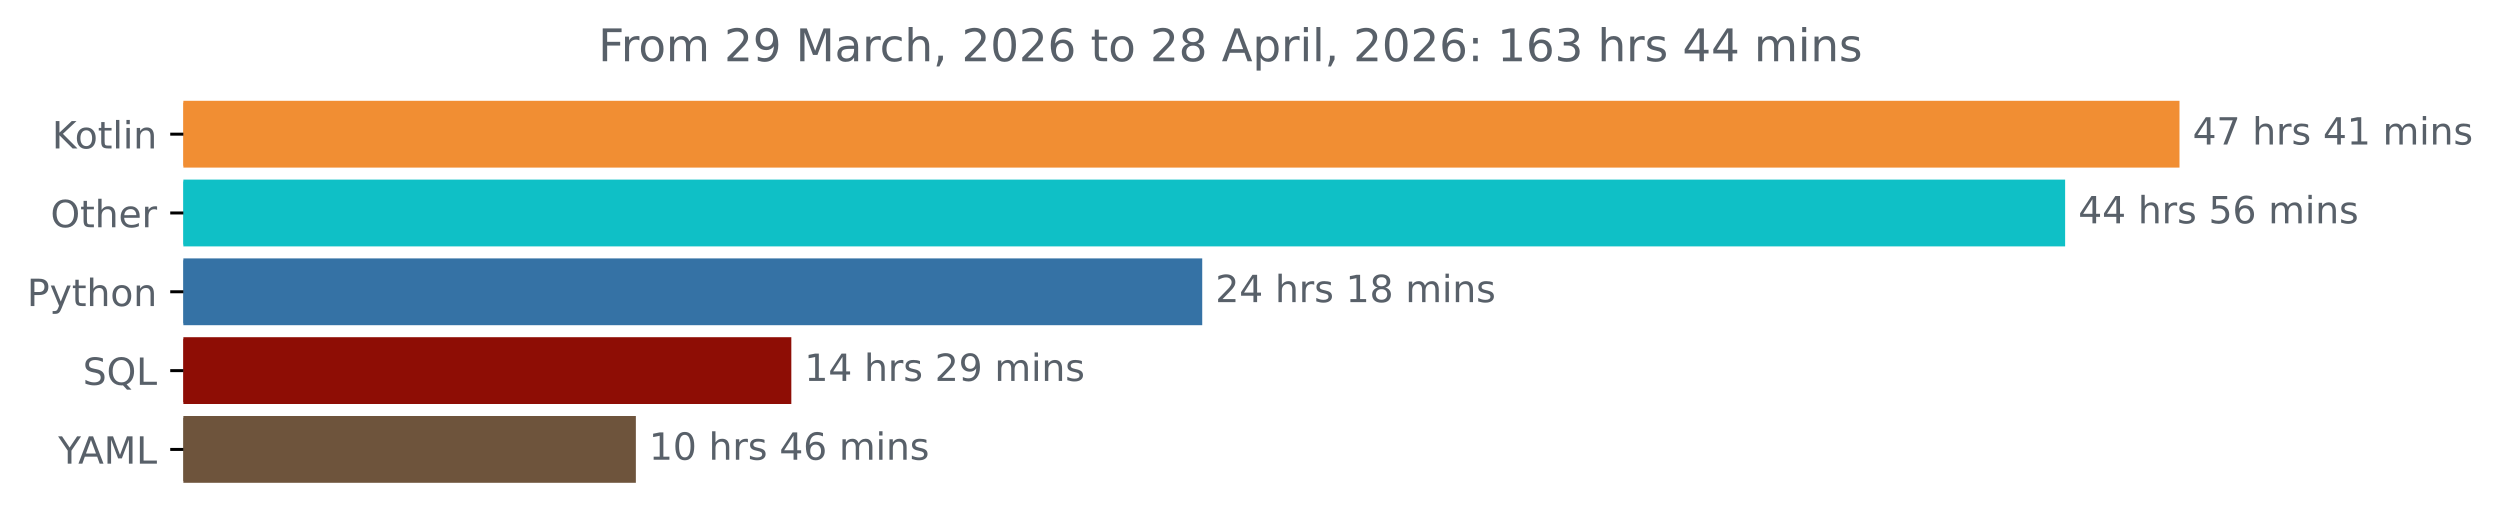
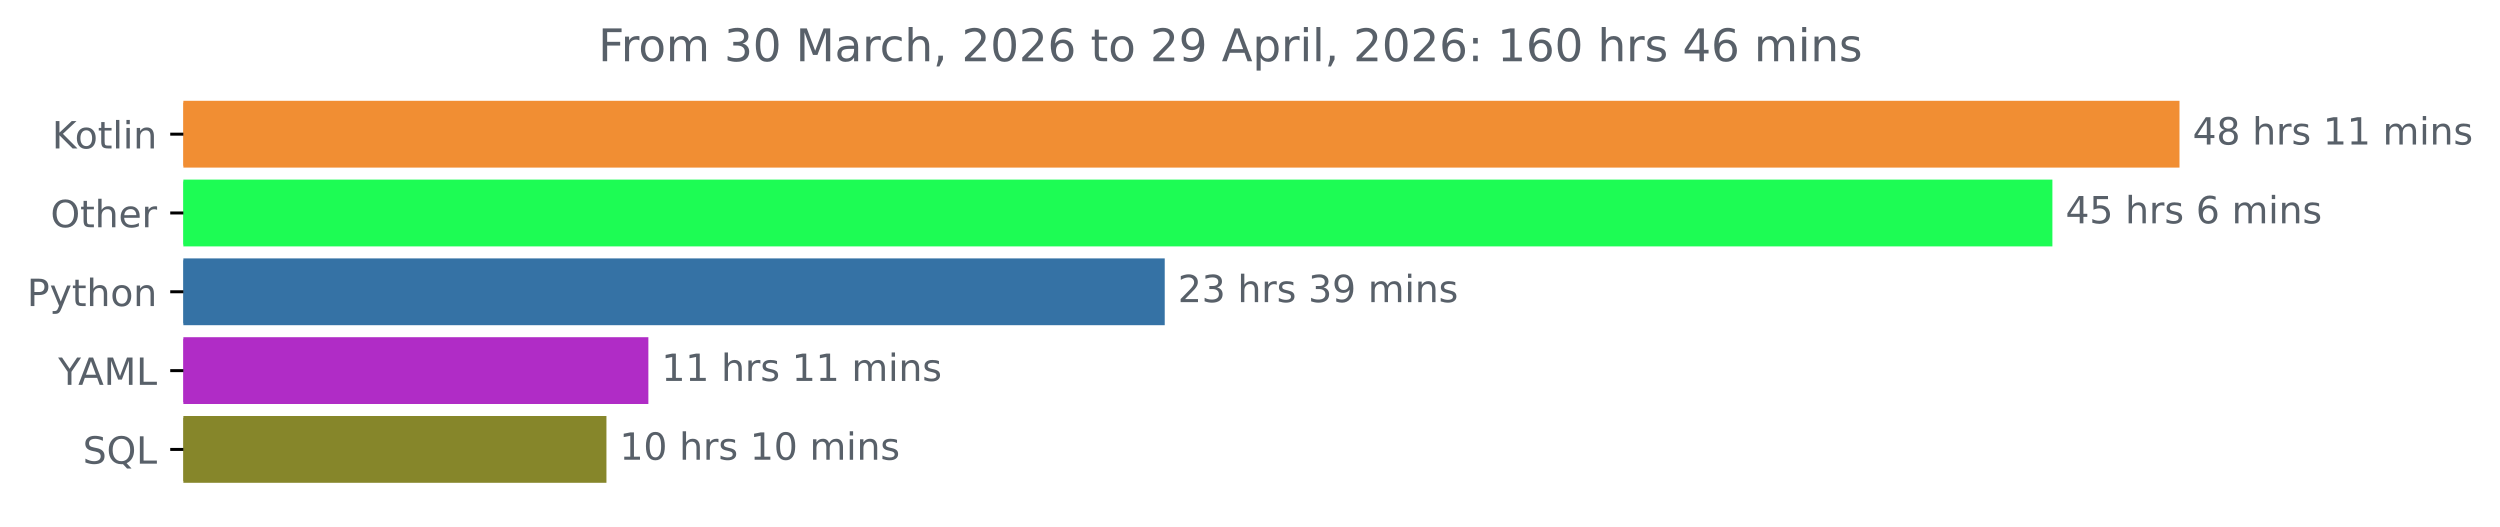
<svg xmlns="http://www.w3.org/2000/svg" xmlns:xlink="http://www.w3.org/1999/xlink" width="666.199pt" height="140.398pt" viewBox="0 0 666.199 140.398" version="1.1">
  <defs>
    <style type="text/css">*{stroke-linejoin: round; stroke-linecap: butt}</style>
  </defs>
  <g id="figure_1">
    <g id="patch_1">
      <path d="M 0 140.398  L 666.199 140.398  L 666.199 0  L 0 0  L 0 140.398  z " style="fill: none" />
    </g>
    <g id="axes_1">
      <g id="patch_2">
-         <path d="M 48.862 27.358  L 580.291 27.358  L 580.291 44.158  L 48.862 44.158  z " clip-path="url(#peebab5e484)" style="fill: #f18e33; stroke: #f18e33; stroke-linejoin: miter" />
+         <path d="M 48.862 27.358  L 580.291 27.358  L 580.291 44.158  L 48.862 44.158  z " clip-path="url(#p8e7aa41469)" style="fill: #f18e33; stroke: #f18e33; stroke-linejoin: miter" />
      </g>
      <g id="patch_3">
-         <path d="M 48.862 48.358  L 549.814 48.358  L 549.814 65.158  L 48.862 65.158  z " clip-path="url(#peebab5e484)" style="fill: #0fc0c6; stroke: #0fc0c6; stroke-linejoin: miter" />
+         <path d="M 48.862 48.358  L 546.423 48.358  L 546.423 65.158  L 48.862 65.158  z " clip-path="url(#p8e7aa41469)" style="fill: #1dfc54; stroke: #1dfc54; stroke-linejoin: miter" />
      </g>
      <g id="patch_4">
-         <path d="M 48.862 69.358  L 319.869 69.358  L 319.869 86.158  L 48.862 86.158  z " clip-path="url(#peebab5e484)" style="fill: #3572a5; stroke: #3572a5; stroke-linejoin: miter" />
+         <path d="M 48.862 69.358  L 309.878 69.358  L 309.878 86.158  L 48.862 86.158  z " clip-path="url(#p8e7aa41469)" style="fill: #3572a5; stroke: #3572a5; stroke-linejoin: miter" />
      </g>
      <g id="patch_5">
-         <path d="M 48.862 90.358  L 210.372 90.358  L 210.372 107.158  L 48.862 107.158  z " clip-path="url(#peebab5e484)" style="fill: #8e0d05; stroke: #8e0d05; stroke-linejoin: miter" />
+         <path d="M 48.862 90.358  L 172.277 90.358  L 172.277 107.158  L 48.862 107.158  z " clip-path="url(#p8e7aa41469)" style="fill: #b02cc6; stroke: #b02cc6; stroke-linejoin: miter" />
      </g>
      <g id="patch_6">
-         <path d="M 48.862 111.358  L 168.945 111.358  L 168.945 128.158  L 48.862 128.158  z " clip-path="url(#peebab5e484)" style="fill: #6e543c; stroke: #6e543c; stroke-linejoin: miter" />
+         <path d="M 48.862 111.358  L 161.106 111.358  L 161.106 128.158  L 48.862 128.158  z " clip-path="url(#p8e7aa41469)" style="fill: #86862a; stroke: #86862a; stroke-linejoin: miter" />
      </g>
      <g id="matplotlib.axis_1" />
      <g id="matplotlib.axis_2">
        <g id="ytick_1">
          <g id="line2d_1">
            <defs>
-               <path id="m48ec0cc468" d="M 0 0  L -3.5 0  " style="stroke: #000000; stroke-width: 0.8" />
+               <path id="m48b207714c" d="M 0 0  L -3.5 0  " style="stroke: #000000; stroke-width: 0.8" />
            </defs>
            <g>
-               <use xlink:href="#m48ec0cc468" x="48.862" y="35.758" style="stroke: #000000; stroke-width: 0.8" />
+               <use xlink:href="#m48b207714c" x="48.862" y="35.758" style="stroke: #000000; stroke-width: 0.8" />
            </g>
          </g>
          <g id="text_1">
            <g style="fill: #586069" transform="translate(13.87187 39.55734) scale(0.1 -0.1)">
              <defs>
                <path id="DejaVuSans-4b" d="M 628 4666  L 1259 4666  L 1259 2694  L 3353 4666  L 4166 4666  L 1850 2491  L 4331 0  L 3500 0  L 1259 2247  L 1259 0  L 628 0  L 628 4666  z " transform="scale(0.015625)" />
                <path id="DejaVuSans-6f" d="M 1959 3097  Q 1497 3097 1228 2736  Q 959 2375 959 1747  Q 959 1119 1226 758  Q 1494 397 1959 397  Q 2419 397 2687 759  Q 2956 1122 2956 1747  Q 2956 2369 2687 2733  Q 2419 3097 1959 3097  z M 1959 3584  Q 2709 3584 3137 3096  Q 3566 2609 3566 1747  Q 3566 888 3137 398  Q 2709 -91 1959 -91  Q 1206 -91 779 398  Q 353 888 353 1747  Q 353 2609 779 3096  Q 1206 3584 1959 3584  z " transform="scale(0.015625)" />
                <path id="DejaVuSans-74" d="M 1172 4494  L 1172 3500  L 2356 3500  L 2356 3053  L 1172 3053  L 1172 1153  Q 1172 725 1289 603  Q 1406 481 1766 481  L 2356 481  L 2356 0  L 1766 0  Q 1100 0 847 248  Q 594 497 594 1153  L 594 3053  L 172 3053  L 172 3500  L 594 3500  L 594 4494  L 1172 4494  z " transform="scale(0.015625)" />
                <path id="DejaVuSans-6c" d="M 603 4863  L 1178 4863  L 1178 0  L 603 0  L 603 4863  z " transform="scale(0.015625)" />
                <path id="DejaVuSans-69" d="M 603 3500  L 1178 3500  L 1178 0  L 603 0  L 603 3500  z M 603 4863  L 1178 4863  L 1178 4134  L 603 4134  L 603 4863  z " transform="scale(0.015625)" />
                <path id="DejaVuSans-6e" d="M 3513 2113  L 3513 0  L 2938 0  L 2938 2094  Q 2938 2591 2744 2837  Q 2550 3084 2163 3084  Q 1697 3084 1428 2787  Q 1159 2491 1159 1978  L 1159 0  L 581 0  L 581 3500  L 1159 3500  L 1159 2956  Q 1366 3272 1645 3428  Q 1925 3584 2291 3584  Q 2894 3584 3203 3211  Q 3513 2838 3513 2113  z " transform="scale(0.015625)" />
              </defs>
              <use xlink:href="#DejaVuSans-4b" />
              <use xlink:href="#DejaVuSans-6f" x="60.576" />
              <use xlink:href="#DejaVuSans-74" x="121.758" />
              <use xlink:href="#DejaVuSans-6c" x="160.967" />
              <use xlink:href="#DejaVuSans-69" x="188.75" />
              <use xlink:href="#DejaVuSans-6e" x="216.533" />
            </g>
          </g>
        </g>
        <g id="ytick_2">
          <g id="line2d_2">
            <g>
-               <use xlink:href="#m48ec0cc468" x="48.862" y="56.758" style="stroke: #000000; stroke-width: 0.8" />
+               <use xlink:href="#m48b207714c" x="48.862" y="56.758" style="stroke: #000000; stroke-width: 0.8" />
            </g>
          </g>
          <g id="text_2">
            <g style="fill: #586069" transform="translate(13.46875 60.55734) scale(0.1 -0.1)">
              <defs>
                <path id="DejaVuSans-4f" d="M 2522 4238  Q 1834 4238 1429 3725  Q 1025 3213 1025 2328  Q 1025 1447 1429 934  Q 1834 422 2522 422  Q 3209 422 3611 934  Q 4013 1447 4013 2328  Q 4013 3213 3611 3725  Q 3209 4238 2522 4238  z M 2522 4750  Q 3503 4750 4090 4092  Q 4678 3434 4678 2328  Q 4678 1225 4090 567  Q 3503 -91 2522 -91  Q 1538 -91 948 565  Q 359 1222 359 2328  Q 359 3434 948 4092  Q 1538 4750 2522 4750  z " transform="scale(0.015625)" />
                <path id="DejaVuSans-68" d="M 3513 2113  L 3513 0  L 2938 0  L 2938 2094  Q 2938 2591 2744 2837  Q 2550 3084 2163 3084  Q 1697 3084 1428 2787  Q 1159 2491 1159 1978  L 1159 0  L 581 0  L 581 4863  L 1159 4863  L 1159 2956  Q 1366 3272 1645 3428  Q 1925 3584 2291 3584  Q 2894 3584 3203 3211  Q 3513 2838 3513 2113  z " transform="scale(0.015625)" />
                <path id="DejaVuSans-65" d="M 3597 1894  L 3597 1613  L 953 1613  Q 991 1019 1311 708  Q 1631 397 2203 397  Q 2534 397 2845 478  Q 3156 559 3463 722  L 3463 178  Q 3153 47 2828 -22  Q 2503 -91 2169 -91  Q 1331 -91 842 396  Q 353 884 353 1716  Q 353 2575 817 3079  Q 1281 3584 2069 3584  Q 2775 3584 3186 3129  Q 3597 2675 3597 1894  z M 3022 2063  Q 3016 2534 2758 2815  Q 2500 3097 2075 3097  Q 1594 3097 1305 2825  Q 1016 2553 972 2059  L 3022 2063  z " transform="scale(0.015625)" />
                <path id="DejaVuSans-72" d="M 2631 2963  Q 2534 3019 2420 3045  Q 2306 3072 2169 3072  Q 1681 3072 1420 2755  Q 1159 2438 1159 1844  L 1159 0  L 581 0  L 581 3500  L 1159 3500  L 1159 2956  Q 1341 3275 1631 3429  Q 1922 3584 2338 3584  Q 2397 3584 2469 3576  Q 2541 3569 2628 3553  L 2631 2963  z " transform="scale(0.015625)" />
              </defs>
              <use xlink:href="#DejaVuSans-4f" />
              <use xlink:href="#DejaVuSans-74" x="78.711" />
              <use xlink:href="#DejaVuSans-68" x="117.92" />
              <use xlink:href="#DejaVuSans-65" x="181.299" />
              <use xlink:href="#DejaVuSans-72" x="242.822" />
            </g>
          </g>
        </g>
        <g id="ytick_3">
          <g id="line2d_3">
            <g>
-               <use xlink:href="#m48ec0cc468" x="48.862" y="77.758" style="stroke: #000000; stroke-width: 0.8" />
+               <use xlink:href="#m48b207714c" x="48.862" y="77.758" style="stroke: #000000; stroke-width: 0.8" />
            </g>
          </g>
          <g id="text_3">
            <g style="fill: #586069" transform="translate(7.2 81.55734) scale(0.1 -0.1)">
              <defs>
                <path id="DejaVuSans-50" d="M 1259 4147  L 1259 2394  L 2053 2394  Q 2494 2394 2734 2622  Q 2975 2850 2975 3272  Q 2975 3691 2734 3919  Q 2494 4147 2053 4147  L 1259 4147  z M 628 4666  L 2053 4666  Q 2838 4666 3239 4311  Q 3641 3956 3641 3272  Q 3641 2581 3239 2228  Q 2838 1875 2053 1875  L 1259 1875  L 1259 0  L 628 0  L 628 4666  z " transform="scale(0.015625)" />
                <path id="DejaVuSans-79" d="M 2059 -325  Q 1816 -950 1584 -1140  Q 1353 -1331 966 -1331  L 506 -1331  L 506 -850  L 844 -850  Q 1081 -850 1212 -737  Q 1344 -625 1503 -206  L 1606 56  L 191 3500  L 800 3500  L 1894 763  L 2988 3500  L 3597 3500  L 2059 -325  z " transform="scale(0.015625)" />
              </defs>
              <use xlink:href="#DejaVuSans-50" />
              <use xlink:href="#DejaVuSans-79" x="60.303" />
              <use xlink:href="#DejaVuSans-74" x="119.482" />
              <use xlink:href="#DejaVuSans-68" x="158.691" />
              <use xlink:href="#DejaVuSans-6f" x="222.07" />
              <use xlink:href="#DejaVuSans-6e" x="283.252" />
            </g>
          </g>
        </g>
        <g id="ytick_4">
          <g id="line2d_4">
            <g>
-               <use xlink:href="#m48ec0cc468" x="48.862" y="98.758" style="stroke: #000000; stroke-width: 0.8" />
+               <use xlink:href="#m48b207714c" x="48.862" y="98.758" style="stroke: #000000; stroke-width: 0.8" />
            </g>
          </g>
          <g id="text_4">
-             <g style="fill: #586069" transform="translate(22.07031 102.5573) scale(0.1 -0.1)">
-               <defs>
-                 <path id="DejaVuSans-53" d="M 3425 4513  L 3425 3897  Q 3066 4069 2747 4153  Q 2428 4238 2131 4238  Q 1616 4238 1336 4038  Q 1056 3838 1056 3469  Q 1056 3159 1242 3001  Q 1428 2844 1947 2747  L 2328 2669  Q 3034 2534 3370 2195  Q 3706 1856 3706 1288  Q 3706 609 3251 259  Q 2797 -91 1919 -91  Q 1588 -91 1214 -16  Q 841 59 441 206  L 441 856  Q 825 641 1194 531  Q 1563 422 1919 422  Q 2459 422 2753 634  Q 3047 847 3047 1241  Q 3047 1584 2836 1778  Q 2625 1972 2144 2069  L 1759 2144  Q 1053 2284 737 2584  Q 422 2884 422 3419  Q 422 4038 858 4394  Q 1294 4750 2059 4750  Q 2388 4750 2728 4690  Q 3069 4631 3425 4513  z " transform="scale(0.015625)" />
-                 <path id="DejaVuSans-51" d="M 2522 4238  Q 1834 4238 1429 3725  Q 1025 3213 1025 2328  Q 1025 1447 1429 934  Q 1834 422 2522 422  Q 3209 422 3611 934  Q 4013 1447 4013 2328  Q 4013 3213 3611 3725  Q 3209 4238 2522 4238  z M 3406 84  L 4238 -825  L 3475 -825  L 2784 -78  Q 2681 -84 2626 -87  Q 2572 -91 2522 -91  Q 1538 -91 948 567  Q 359 1225 359 2328  Q 359 3434 948 4092  Q 1538 4750 2522 4750  Q 3503 4750 4090 4092  Q 4678 3434 4678 2328  Q 4678 1516 4351 937  Q 4025 359 3406 84  z " transform="scale(0.015625)" />
-                 <path id="DejaVuSans-4c" d="M 628 4666  L 1259 4666  L 1259 531  L 3531 531  L 3531 0  L 628 0  L 628 4666  z " transform="scale(0.015625)" />
-               </defs>
-               <use xlink:href="#DejaVuSans-53" />
-               <use xlink:href="#DejaVuSans-51" x="63.477" />
-               <use xlink:href="#DejaVuSans-4c" x="142.188" />
-             </g>
-           </g>
-         </g>
-         <g id="ytick_5">
-           <g id="line2d_5">
-             <g>
-               <use xlink:href="#m48ec0cc468" x="48.862" y="119.758" style="stroke: #000000; stroke-width: 0.8" />
-             </g>
-           </g>
-           <g id="text_5">
-             <g style="fill: #586069" transform="translate(15.48906 123.5573) scale(0.1 -0.1)">
+             <g style="fill: #586069" transform="translate(15.48906 102.5573) scale(0.1 -0.1)">
              <defs>
                <path id="DejaVuSans-59" d="M -13 4666  L 666 4666  L 1959 2747  L 3244 4666  L 3922 4666  L 2272 2222  L 2272 0  L 1638 0  L 1638 2222  L -13 4666  z " transform="scale(0.015625)" />
                <path id="DejaVuSans-41" d="M 2188 4044  L 1331 1722  L 3047 1722  L 2188 4044  z M 1831 4666  L 2547 4666  L 4325 0  L 3669 0  L 3244 1197  L 1141 1197  L 716 0  L 50 0  L 1831 4666  z " transform="scale(0.015625)" />
                <path id="DejaVuSans-4d" d="M 628 4666  L 1569 4666  L 2759 1491  L 3956 4666  L 4897 4666  L 4897 0  L 4281 0  L 4281 4097  L 3078 897  L 2444 897  L 1241 4097  L 1241 0  L 628 0  L 628 4666  z " transform="scale(0.015625)" />
+                 <path id="DejaVuSans-4c" d="M 628 4666  L 1259 4666  L 1259 531  L 3531 531  L 3531 0  L 628 0  L 628 4666  z " transform="scale(0.015625)" />
              </defs>
              <use xlink:href="#DejaVuSans-59" />
              <use xlink:href="#DejaVuSans-41" x="53.334" />
              <use xlink:href="#DejaVuSans-4d" x="121.742" />
              <use xlink:href="#DejaVuSans-4c" x="208.021" />
            </g>
          </g>
        </g>
+         <g id="ytick_5">
+           <g id="line2d_5">
+             <g>
+               <use xlink:href="#m48b207714c" x="48.862" y="119.758" style="stroke: #000000; stroke-width: 0.8" />
+             </g>
+           </g>
+           <g id="text_5">
+             <g style="fill: #586069" transform="translate(22.07031 123.5573) scale(0.1 -0.1)">
+               <defs>
+                 <path id="DejaVuSans-53" d="M 3425 4513  L 3425 3897  Q 3066 4069 2747 4153  Q 2428 4238 2131 4238  Q 1616 4238 1336 4038  Q 1056 3838 1056 3469  Q 1056 3159 1242 3001  Q 1428 2844 1947 2747  L 2328 2669  Q 3034 2534 3370 2195  Q 3706 1856 3706 1288  Q 3706 609 3251 259  Q 2797 -91 1919 -91  Q 1588 -91 1214 -16  Q 841 59 441 206  L 441 856  Q 825 641 1194 531  Q 1563 422 1919 422  Q 2459 422 2753 634  Q 3047 847 3047 1241  Q 3047 1584 2836 1778  Q 2625 1972 2144 2069  L 1759 2144  Q 1053 2284 737 2584  Q 422 2884 422 3419  Q 422 4038 858 4394  Q 1294 4750 2059 4750  Q 2388 4750 2728 4690  Q 3069 4631 3425 4513  z " transform="scale(0.015625)" />
+                 <path id="DejaVuSans-51" d="M 2522 4238  Q 1834 4238 1429 3725  Q 1025 3213 1025 2328  Q 1025 1447 1429 934  Q 1834 422 2522 422  Q 3209 422 3611 934  Q 4013 1447 4013 2328  Q 4013 3213 3611 3725  Q 3209 4238 2522 4238  z M 3406 84  L 4238 -825  L 3475 -825  L 2784 -78  Q 2681 -84 2626 -87  Q 2572 -91 2522 -91  Q 1538 -91 948 567  Q 359 1225 359 2328  Q 359 3434 948 4092  Q 1538 4750 2522 4750  Q 3503 4750 4090 4092  Q 4678 3434 4678 2328  Q 4678 1516 4351 937  Q 4025 359 3406 84  z " transform="scale(0.015625)" />
+               </defs>
+               <use xlink:href="#DejaVuSans-53" />
+               <use xlink:href="#DejaVuSans-51" x="63.477" />
+               <use xlink:href="#DejaVuSans-4c" x="142.188" />
+             </g>
+           </g>
+         </g>
      </g>
      <g id="text_6">
        <g style="fill: #586069" transform="translate(584.2911 38.5175) scale(0.1 -0.1)">
          <defs>
            <path id="DejaVuSans-34" d="M 2419 4116  L 825 1625  L 2419 1625  L 2419 4116  z M 2253 4666  L 3047 4666  L 3047 1625  L 3713 1625  L 3713 1100  L 3047 1100  L 3047 0  L 2419 0  L 2419 1100  L 313 1100  L 313 1709  L 2253 4666  z " transform="scale(0.015625)" />
-             <path id="DejaVuSans-37" d="M 525 4666  L 3525 4666  L 3525 4397  L 1831 0  L 1172 0  L 2766 4134  L 525 4134  L 525 4666  z " transform="scale(0.015625)" />
+             <path id="DejaVuSans-38" d="M 2034 2216  Q 1584 2216 1326 1975  Q 1069 1734 1069 1313  Q 1069 891 1326 650  Q 1584 409 2034 409  Q 2484 409 2743 651  Q 3003 894 3003 1313  Q 3003 1734 2745 1975  Q 2488 2216 2034 2216  z M 1403 2484  Q 997 2584 770 2862  Q 544 3141 544 3541  Q 544 4100 942 4425  Q 1341 4750 2034 4750  Q 2731 4750 3128 4425  Q 3525 4100 3525 3541  Q 3525 3141 3298 2862  Q 3072 2584 2669 2484  Q 3125 2378 3379 2068  Q 3634 1759 3634 1313  Q 3634 634 3220 271  Q 2806 -91 2034 -91  Q 1263 -91 848 271  Q 434 634 434 1313  Q 434 1759 690 2068  Q 947 2378 1403 2484  z M 1172 3481  Q 1172 3119 1398 2916  Q 1625 2713 2034 2713  Q 2441 2713 2670 2916  Q 2900 3119 2900 3481  Q 2900 3844 2670 4047  Q 2441 4250 2034 4250  Q 1625 4250 1398 4047  Q 1172 3844 1172 3481  z " transform="scale(0.015625)" />
            <path id="DejaVuSans-20" transform="scale(0.015625)" />
            <path id="DejaVuSans-73" d="M 2834 3397  L 2834 2853  Q 2591 2978 2328 3040  Q 2066 3103 1784 3103  Q 1356 3103 1142 2972  Q 928 2841 928 2578  Q 928 2378 1081 2264  Q 1234 2150 1697 2047  L 1894 2003  Q 2506 1872 2764 1633  Q 3022 1394 3022 966  Q 3022 478 2636 193  Q 2250 -91 1575 -91  Q 1294 -91 989 -36  Q 684 19 347 128  L 347 722  Q 666 556 975 473  Q 1284 391 1588 391  Q 1994 391 2212 530  Q 2431 669 2431 922  Q 2431 1156 2273 1281  Q 2116 1406 1581 1522  L 1381 1569  Q 847 1681 609 1914  Q 372 2147 372 2553  Q 372 3047 722 3315  Q 1072 3584 1716 3584  Q 2034 3584 2315 3537  Q 2597 3491 2834 3397  z " transform="scale(0.015625)" />
            <path id="DejaVuSans-31" d="M 794 531  L 1825 531  L 1825 4091  L 703 3866  L 703 4441  L 1819 4666  L 2450 4666  L 2450 531  L 3481 531  L 3481 0  L 794 0  L 794 531  z " transform="scale(0.015625)" />
            <path id="DejaVuSans-6d" d="M 3328 2828  Q 3544 3216 3844 3400  Q 4144 3584 4550 3584  Q 5097 3584 5394 3201  Q 5691 2819 5691 2113  L 5691 0  L 5113 0  L 5113 2094  Q 5113 2597 4934 2840  Q 4756 3084 4391 3084  Q 3944 3084 3684 2787  Q 3425 2491 3425 1978  L 3425 0  L 2847 0  L 2847 2094  Q 2847 2600 2669 2842  Q 2491 3084 2119 3084  Q 1678 3084 1418 2786  Q 1159 2488 1159 1978  L 1159 0  L 581 0  L 581 3500  L 1159 3500  L 1159 2956  Q 1356 3278 1631 3431  Q 1906 3584 2284 3584  Q 2666 3584 2933 3390  Q 3200 3197 3328 2828  z " transform="scale(0.015625)" />
          </defs>
          <use xlink:href="#DejaVuSans-34" />
-           <use xlink:href="#DejaVuSans-37" x="63.623" />
-           <use xlink:href="#DejaVuSans-20" x="127.246" />
-           <use xlink:href="#DejaVuSans-68" x="159.033" />
-           <use xlink:href="#DejaVuSans-72" x="222.412" />
-           <use xlink:href="#DejaVuSans-73" x="263.525" />
-           <use xlink:href="#DejaVuSans-20" x="315.625" />
-           <use xlink:href="#DejaVuSans-34" x="347.412" />
+           <use xlink:href="#DejaVuSans-38" x="63.623" />
+           <use xlink:href="#DejaVuSans-20" x="127.246" />
+           <use xlink:href="#DejaVuSans-68" x="159.033" />
+           <use xlink:href="#DejaVuSans-72" x="222.412" />
+           <use xlink:href="#DejaVuSans-73" x="263.525" />
+           <use xlink:href="#DejaVuSans-20" x="315.625" />
+           <use xlink:href="#DejaVuSans-31" x="347.412" />
          <use xlink:href="#DejaVuSans-31" x="411.035" />
          <use xlink:href="#DejaVuSans-20" x="474.658" />
          <use xlink:href="#DejaVuSans-6d" x="506.445" />
          <use xlink:href="#DejaVuSans-69" x="603.857" />
          <use xlink:href="#DejaVuSans-6e" x="631.641" />
          <use xlink:href="#DejaVuSans-73" x="695.02" />
        </g>
      </g>
      <g id="text_7">
-         <g style="fill: #586069" transform="translate(553.8142 59.5175) scale(0.1 -0.1)">
+         <g style="fill: #586069" transform="translate(550.4229 59.5175) scale(0.1 -0.1)">
          <defs>
            <path id="DejaVuSans-35" d="M 691 4666  L 3169 4666  L 3169 4134  L 1269 4134  L 1269 2991  Q 1406 3038 1543 3061  Q 1681 3084 1819 3084  Q 2600 3084 3056 2656  Q 3513 2228 3513 1497  Q 3513 744 3044 326  Q 2575 -91 1722 -91  Q 1428 -91 1123 -41  Q 819 9 494 109  L 494 744  Q 775 591 1075 516  Q 1375 441 1709 441  Q 2250 441 2565 725  Q 2881 1009 2881 1497  Q 2881 1984 2565 2268  Q 2250 2553 1709 2553  Q 1456 2553 1204 2497  Q 953 2441 691 2322  L 691 4666  z " transform="scale(0.015625)" />
            <path id="DejaVuSans-36" d="M 2113 2584  Q 1688 2584 1439 2293  Q 1191 2003 1191 1497  Q 1191 994 1439 701  Q 1688 409 2113 409  Q 2538 409 2786 701  Q 3034 994 3034 1497  Q 3034 2003 2786 2293  Q 2538 2584 2113 2584  z M 3366 4563  L 3366 3988  Q 3128 4100 2886 4159  Q 2644 4219 2406 4219  Q 1781 4219 1451 3797  Q 1122 3375 1075 2522  Q 1259 2794 1537 2939  Q 1816 3084 2150 3084  Q 2853 3084 3261 2657  Q 3669 2231 3669 1497  Q 3669 778 3244 343  Q 2819 -91 2113 -91  Q 1303 -91 875 529  Q 447 1150 447 2328  Q 447 3434 972 4092  Q 1497 4750 2381 4750  Q 2619 4750 2861 4703  Q 3103 4656 3366 4563  z " transform="scale(0.015625)" />
          </defs>
          <use xlink:href="#DejaVuSans-34" />
-           <use xlink:href="#DejaVuSans-34" x="63.623" />
-           <use xlink:href="#DejaVuSans-20" x="127.246" />
-           <use xlink:href="#DejaVuSans-68" x="159.033" />
-           <use xlink:href="#DejaVuSans-72" x="222.412" />
-           <use xlink:href="#DejaVuSans-73" x="263.525" />
-           <use xlink:href="#DejaVuSans-20" x="315.625" />
-           <use xlink:href="#DejaVuSans-35" x="347.412" />
-           <use xlink:href="#DejaVuSans-36" x="411.035" />
-           <use xlink:href="#DejaVuSans-20" x="474.658" />
-           <use xlink:href="#DejaVuSans-6d" x="506.445" />
-           <use xlink:href="#DejaVuSans-69" x="603.857" />
-           <use xlink:href="#DejaVuSans-6e" x="631.641" />
-           <use xlink:href="#DejaVuSans-73" x="695.02" />
+           <use xlink:href="#DejaVuSans-35" x="63.623" />
+           <use xlink:href="#DejaVuSans-20" x="127.246" />
+           <use xlink:href="#DejaVuSans-68" x="159.033" />
+           <use xlink:href="#DejaVuSans-72" x="222.412" />
+           <use xlink:href="#DejaVuSans-73" x="263.525" />
+           <use xlink:href="#DejaVuSans-20" x="315.625" />
+           <use xlink:href="#DejaVuSans-36" x="347.412" />
+           <use xlink:href="#DejaVuSans-20" x="411.035" />
+           <use xlink:href="#DejaVuSans-6d" x="442.822" />
+           <use xlink:href="#DejaVuSans-69" x="540.234" />
+           <use xlink:href="#DejaVuSans-6e" x="568.018" />
+           <use xlink:href="#DejaVuSans-73" x="631.396" />
        </g>
      </g>
      <g id="text_8">
-         <g style="fill: #586069" transform="translate(323.8692 80.5175) scale(0.1 -0.1)">
+         <g style="fill: #586069" transform="translate(313.8778 80.5175) scale(0.1 -0.1)">
          <defs>
            <path id="DejaVuSans-32" d="M 1228 531  L 3431 531  L 3431 0  L 469 0  L 469 531  Q 828 903 1448 1529  Q 2069 2156 2228 2338  Q 2531 2678 2651 2914  Q 2772 3150 2772 3378  Q 2772 3750 2511 3984  Q 2250 4219 1831 4219  Q 1534 4219 1204 4116  Q 875 4013 500 3803  L 500 4441  Q 881 4594 1212 4672  Q 1544 4750 1819 4750  Q 2544 4750 2975 4387  Q 3406 4025 3406 3419  Q 3406 3131 3298 2873  Q 3191 2616 2906 2266  Q 2828 2175 2409 1742  Q 1991 1309 1228 531  z " transform="scale(0.015625)" />
-             <path id="DejaVuSans-38" d="M 2034 2216  Q 1584 2216 1326 1975  Q 1069 1734 1069 1313  Q 1069 891 1326 650  Q 1584 409 2034 409  Q 2484 409 2743 651  Q 3003 894 3003 1313  Q 3003 1734 2745 1975  Q 2488 2216 2034 2216  z M 1403 2484  Q 997 2584 770 2862  Q 544 3141 544 3541  Q 544 4100 942 4425  Q 1341 4750 2034 4750  Q 2731 4750 3128 4425  Q 3525 4100 3525 3541  Q 3525 3141 3298 2862  Q 3072 2584 2669 2484  Q 3125 2378 3379 2068  Q 3634 1759 3634 1313  Q 3634 634 3220 271  Q 2806 -91 2034 -91  Q 1263 -91 848 271  Q 434 634 434 1313  Q 434 1759 690 2068  Q 947 2378 1403 2484  z M 1172 3481  Q 1172 3119 1398 2916  Q 1625 2713 2034 2713  Q 2441 2713 2670 2916  Q 2900 3119 2900 3481  Q 2900 3844 2670 4047  Q 2441 4250 2034 4250  Q 1625 4250 1398 4047  Q 1172 3844 1172 3481  z " transform="scale(0.015625)" />
+             <path id="DejaVuSans-33" d="M 2597 2516  Q 3050 2419 3304 2112  Q 3559 1806 3559 1356  Q 3559 666 3084 287  Q 2609 -91 1734 -91  Q 1441 -91 1130 -33  Q 819 25 488 141  L 488 750  Q 750 597 1062 519  Q 1375 441 1716 441  Q 2309 441 2620 675  Q 2931 909 2931 1356  Q 2931 1769 2642 2001  Q 2353 2234 1838 2234  L 1294 2234  L 1294 2753  L 1863 2753  Q 2328 2753 2575 2939  Q 2822 3125 2822 3475  Q 2822 3834 2567 4026  Q 2313 4219 1838 4219  Q 1578 4219 1281 4162  Q 984 4106 628 3988  L 628 4550  Q 988 4650 1302 4700  Q 1616 4750 1894 4750  Q 2613 4750 3031 4423  Q 3450 4097 3450 3541  Q 3450 3153 3228 2886  Q 3006 2619 2597 2516  z " transform="scale(0.015625)" />
+             <path id="DejaVuSans-39" d="M 703 97  L 703 672  Q 941 559 1184 500  Q 1428 441 1663 441  Q 2288 441 2617 861  Q 2947 1281 2994 2138  Q 2813 1869 2534 1725  Q 2256 1581 1919 1581  Q 1219 1581 811 2004  Q 403 2428 403 3163  Q 403 3881 828 4315  Q 1253 4750 1959 4750  Q 2769 4750 3195 4129  Q 3622 3509 3622 2328  Q 3622 1225 3098 567  Q 2575 -91 1691 -91  Q 1453 -91 1209 -44  Q 966 3 703 97  z M 1959 2075  Q 2384 2075 2632 2365  Q 2881 2656 2881 3163  Q 2881 3666 2632 3958  Q 2384 4250 1959 4250  Q 1534 4250 1286 3958  Q 1038 3666 1038 3163  Q 1038 2656 1286 2365  Q 1534 2075 1959 2075  z " transform="scale(0.015625)" />
          </defs>
          <use xlink:href="#DejaVuSans-32" />
-           <use xlink:href="#DejaVuSans-34" x="63.623" />
-           <use xlink:href="#DejaVuSans-20" x="127.246" />
-           <use xlink:href="#DejaVuSans-68" x="159.033" />
-           <use xlink:href="#DejaVuSans-72" x="222.412" />
-           <use xlink:href="#DejaVuSans-73" x="263.525" />
-           <use xlink:href="#DejaVuSans-20" x="315.625" />
-           <use xlink:href="#DejaVuSans-31" x="347.412" />
-           <use xlink:href="#DejaVuSans-38" x="411.035" />
-           <use xlink:href="#DejaVuSans-20" x="474.658" />
-           <use xlink:href="#DejaVuSans-6d" x="506.445" />
-           <use xlink:href="#DejaVuSans-69" x="603.857" />
-           <use xlink:href="#DejaVuSans-6e" x="631.641" />
-           <use xlink:href="#DejaVuSans-73" x="695.02" />
-         </g>
-       </g>
-       <g id="text_9">
-         <g style="fill: #586069" transform="translate(214.3715 101.5175) scale(0.1 -0.1)">
-           <defs>
-             <path id="DejaVuSans-39" d="M 703 97  L 703 672  Q 941 559 1184 500  Q 1428 441 1663 441  Q 2288 441 2617 861  Q 2947 1281 2994 2138  Q 2813 1869 2534 1725  Q 2256 1581 1919 1581  Q 1219 1581 811 2004  Q 403 2428 403 3163  Q 403 3881 828 4315  Q 1253 4750 1959 4750  Q 2769 4750 3195 4129  Q 3622 3509 3622 2328  Q 3622 1225 3098 567  Q 2575 -91 1691 -91  Q 1453 -91 1209 -44  Q 966 3 703 97  z M 1959 2075  Q 2384 2075 2632 2365  Q 2881 2656 2881 3163  Q 2881 3666 2632 3958  Q 2384 4250 1959 4250  Q 1534 4250 1286 3958  Q 1038 3666 1038 3163  Q 1038 2656 1286 2365  Q 1534 2075 1959 2075  z " transform="scale(0.015625)" />
-           </defs>
-           <use xlink:href="#DejaVuSans-31" />
-           <use xlink:href="#DejaVuSans-34" x="63.623" />
-           <use xlink:href="#DejaVuSans-20" x="127.246" />
-           <use xlink:href="#DejaVuSans-68" x="159.033" />
-           <use xlink:href="#DejaVuSans-72" x="222.412" />
-           <use xlink:href="#DejaVuSans-73" x="263.525" />
-           <use xlink:href="#DejaVuSans-20" x="315.625" />
-           <use xlink:href="#DejaVuSans-32" x="347.412" />
+           <use xlink:href="#DejaVuSans-33" x="63.623" />
+           <use xlink:href="#DejaVuSans-20" x="127.246" />
+           <use xlink:href="#DejaVuSans-68" x="159.033" />
+           <use xlink:href="#DejaVuSans-72" x="222.412" />
+           <use xlink:href="#DejaVuSans-73" x="263.525" />
+           <use xlink:href="#DejaVuSans-20" x="315.625" />
+           <use xlink:href="#DejaVuSans-33" x="347.412" />
          <use xlink:href="#DejaVuSans-39" x="411.035" />
          <use xlink:href="#DejaVuSans-20" x="474.658" />
          <use xlink:href="#DejaVuSans-6d" x="506.445" />
          <use xlink:href="#DejaVuSans-69" x="603.857" />
          <use xlink:href="#DejaVuSans-6e" x="631.641" />
          <use xlink:href="#DejaVuSans-73" x="695.02" />
        </g>
      </g>
+       <g id="text_9">
+         <g style="fill: #586069" transform="translate(176.2773 101.5175) scale(0.1 -0.1)">
+           <use xlink:href="#DejaVuSans-31" />
+           <use xlink:href="#DejaVuSans-31" x="63.623" />
+           <use xlink:href="#DejaVuSans-20" x="127.246" />
+           <use xlink:href="#DejaVuSans-68" x="159.033" />
+           <use xlink:href="#DejaVuSans-72" x="222.412" />
+           <use xlink:href="#DejaVuSans-73" x="263.525" />
+           <use xlink:href="#DejaVuSans-20" x="315.625" />
+           <use xlink:href="#DejaVuSans-31" x="347.412" />
+           <use xlink:href="#DejaVuSans-31" x="411.035" />
+           <use xlink:href="#DejaVuSans-20" x="474.658" />
+           <use xlink:href="#DejaVuSans-6d" x="506.445" />
+           <use xlink:href="#DejaVuSans-69" x="603.857" />
+           <use xlink:href="#DejaVuSans-6e" x="631.641" />
+           <use xlink:href="#DejaVuSans-73" x="695.02" />
+         </g>
+       </g>
      <g id="text_10">
-         <g style="fill: #586069" transform="translate(172.9449 122.5175) scale(0.1 -0.1)">
+         <g style="fill: #586069" transform="translate(165.1062 122.5175) scale(0.1 -0.1)">
          <defs>
            <path id="DejaVuSans-30" d="M 2034 4250  Q 1547 4250 1301 3770  Q 1056 3291 1056 2328  Q 1056 1369 1301 889  Q 1547 409 2034 409  Q 2525 409 2770 889  Q 3016 1369 3016 2328  Q 3016 3291 2770 3770  Q 2525 4250 2034 4250  z M 2034 4750  Q 2819 4750 3233 4129  Q 3647 3509 3647 2328  Q 3647 1150 3233 529  Q 2819 -91 2034 -91  Q 1250 -91 836 529  Q 422 1150 422 2328  Q 422 3509 836 4129  Q 1250 4750 2034 4750  z " transform="scale(0.015625)" />
          </defs>
          <use xlink:href="#DejaVuSans-31" />
          <use xlink:href="#DejaVuSans-30" x="63.623" />
          <use xlink:href="#DejaVuSans-20" x="127.246" />
          <use xlink:href="#DejaVuSans-68" x="159.033" />
          <use xlink:href="#DejaVuSans-72" x="222.412" />
          <use xlink:href="#DejaVuSans-73" x="263.525" />
          <use xlink:href="#DejaVuSans-20" x="315.625" />
-           <use xlink:href="#DejaVuSans-34" x="347.412" />
-           <use xlink:href="#DejaVuSans-36" x="411.035" />
+           <use xlink:href="#DejaVuSans-31" x="347.412" />
+           <use xlink:href="#DejaVuSans-30" x="411.035" />
          <use xlink:href="#DejaVuSans-20" x="474.658" />
          <use xlink:href="#DejaVuSans-6d" x="506.445" />
          <use xlink:href="#DejaVuSans-69" x="603.857" />
          <use xlink:href="#DejaVuSans-6e" x="631.641" />
          <use xlink:href="#DejaVuSans-73" x="695.02" />
        </g>
      </g>
      <g id="text_11">
        <g style="fill: #586069" transform="translate(159.4331 16.31812) scale(0.12 -0.12)">
          <defs>
            <path id="DejaVuSans-46" d="M 628 4666  L 3309 4666  L 3309 4134  L 1259 4134  L 1259 2759  L 3109 2759  L 3109 2228  L 1259 2228  L 1259 0  L 628 0  L 628 4666  z " transform="scale(0.015625)" />
            <path id="DejaVuSans-61" d="M 2194 1759  Q 1497 1759 1228 1600  Q 959 1441 959 1056  Q 959 750 1161 570  Q 1363 391 1709 391  Q 2188 391 2477 730  Q 2766 1069 2766 1631  L 2766 1759  L 2194 1759  z M 3341 1997  L 3341 0  L 2766 0  L 2766 531  Q 2569 213 2275 61  Q 1981 -91 1556 -91  Q 1019 -91 701 211  Q 384 513 384 1019  Q 384 1609 779 1909  Q 1175 2209 1959 2209  L 2766 2209  L 2766 2266  Q 2766 2663 2505 2880  Q 2244 3097 1772 3097  Q 1472 3097 1187 3025  Q 903 2953 641 2809  L 641 3341  Q 956 3463 1253 3523  Q 1550 3584 1831 3584  Q 2591 3584 2966 3190  Q 3341 2797 3341 1997  z " transform="scale(0.015625)" />
            <path id="DejaVuSans-63" d="M 3122 3366  L 3122 2828  Q 2878 2963 2633 3030  Q 2388 3097 2138 3097  Q 1578 3097 1268 2742  Q 959 2388 959 1747  Q 959 1106 1268 751  Q 1578 397 2138 397  Q 2388 397 2633 464  Q 2878 531 3122 666  L 3122 134  Q 2881 22 2623 -34  Q 2366 -91 2075 -91  Q 1284 -91 818 406  Q 353 903 353 1747  Q 353 2603 823 3093  Q 1294 3584 2113 3584  Q 2378 3584 2631 3529  Q 2884 3475 3122 3366  z " transform="scale(0.015625)" />
            <path id="DejaVuSans-2c" d="M 750 794  L 1409 794  L 1409 256  L 897 -744  L 494 -744  L 750 256  L 750 794  z " transform="scale(0.015625)" />
            <path id="DejaVuSans-70" d="M 1159 525  L 1159 -1331  L 581 -1331  L 581 3500  L 1159 3500  L 1159 2969  Q 1341 3281 1617 3432  Q 1894 3584 2278 3584  Q 2916 3584 3314 3078  Q 3713 2572 3713 1747  Q 3713 922 3314 415  Q 2916 -91 2278 -91  Q 1894 -91 1617 61  Q 1341 213 1159 525  z M 3116 1747  Q 3116 2381 2855 2742  Q 2594 3103 2138 3103  Q 1681 3103 1420 2742  Q 1159 2381 1159 1747  Q 1159 1113 1420 752  Q 1681 391 2138 391  Q 2594 391 2855 752  Q 3116 1113 3116 1747  z " transform="scale(0.015625)" />
            <path id="DejaVuSans-3a" d="M 750 794  L 1409 794  L 1409 0  L 750 0  L 750 794  z M 750 3309  L 1409 3309  L 1409 2516  L 750 2516  L 750 3309  z " transform="scale(0.015625)" />
-             <path id="DejaVuSans-33" d="M 2597 2516  Q 3050 2419 3304 2112  Q 3559 1806 3559 1356  Q 3559 666 3084 287  Q 2609 -91 1734 -91  Q 1441 -91 1130 -33  Q 819 25 488 141  L 488 750  Q 750 597 1062 519  Q 1375 441 1716 441  Q 2309 441 2620 675  Q 2931 909 2931 1356  Q 2931 1769 2642 2001  Q 2353 2234 1838 2234  L 1294 2234  L 1294 2753  L 1863 2753  Q 2328 2753 2575 2939  Q 2822 3125 2822 3475  Q 2822 3834 2567 4026  Q 2313 4219 1838 4219  Q 1578 4219 1281 4162  Q 984 4106 628 3988  L 628 4550  Q 988 4650 1302 4700  Q 1616 4750 1894 4750  Q 2613 4750 3031 4423  Q 3450 4097 3450 3541  Q 3450 3153 3228 2886  Q 3006 2619 2597 2516  z " transform="scale(0.015625)" />
          </defs>
          <use xlink:href="#DejaVuSans-46" />
          <use xlink:href="#DejaVuSans-72" x="50.27" />
          <use xlink:href="#DejaVuSans-6f" x="89.133" />
          <use xlink:href="#DejaVuSans-6d" x="150.314" />
          <use xlink:href="#DejaVuSans-20" x="247.727" />
-           <use xlink:href="#DejaVuSans-32" x="279.514" />
-           <use xlink:href="#DejaVuSans-39" x="343.137" />
+           <use xlink:href="#DejaVuSans-33" x="279.514" />
+           <use xlink:href="#DejaVuSans-30" x="343.137" />
          <use xlink:href="#DejaVuSans-20" x="406.76" />
          <use xlink:href="#DejaVuSans-4d" x="438.547" />
          <use xlink:href="#DejaVuSans-61" x="524.826" />
          <use xlink:href="#DejaVuSans-72" x="586.105" />
          <use xlink:href="#DejaVuSans-63" x="624.969" />
          <use xlink:href="#DejaVuSans-68" x="679.949" />
          <use xlink:href="#DejaVuSans-2c" x="743.328" />
          <use xlink:href="#DejaVuSans-20" x="775.115" />
          <use xlink:href="#DejaVuSans-32" x="806.902" />
          <use xlink:href="#DejaVuSans-30" x="870.525" />
          <use xlink:href="#DejaVuSans-32" x="934.148" />
          <use xlink:href="#DejaVuSans-36" x="997.771" />
          <use xlink:href="#DejaVuSans-20" x="1061.395" />
          <use xlink:href="#DejaVuSans-74" x="1093.182" />
          <use xlink:href="#DejaVuSans-6f" x="1132.391" />
          <use xlink:href="#DejaVuSans-20" x="1193.572" />
          <use xlink:href="#DejaVuSans-32" x="1225.359" />
-           <use xlink:href="#DejaVuSans-38" x="1288.982" />
+           <use xlink:href="#DejaVuSans-39" x="1288.982" />
          <use xlink:href="#DejaVuSans-20" x="1352.605" />
          <use xlink:href="#DejaVuSans-41" x="1384.393" />
          <use xlink:href="#DejaVuSans-70" x="1452.801" />
          <use xlink:href="#DejaVuSans-72" x="1516.277" />
          <use xlink:href="#DejaVuSans-69" x="1557.391" />
          <use xlink:href="#DejaVuSans-6c" x="1585.174" />
          <use xlink:href="#DejaVuSans-2c" x="1612.957" />
          <use xlink:href="#DejaVuSans-20" x="1644.744" />
          <use xlink:href="#DejaVuSans-32" x="1676.531" />
          <use xlink:href="#DejaVuSans-30" x="1740.154" />
          <use xlink:href="#DejaVuSans-32" x="1803.777" />
          <use xlink:href="#DejaVuSans-36" x="1867.4" />
          <use xlink:href="#DejaVuSans-3a" x="1931.023" />
          <use xlink:href="#DejaVuSans-20" x="1964.715" />
          <use xlink:href="#DejaVuSans-31" x="1996.502" />
          <use xlink:href="#DejaVuSans-36" x="2060.125" />
-           <use xlink:href="#DejaVuSans-33" x="2123.748" />
+           <use xlink:href="#DejaVuSans-30" x="2123.748" />
          <use xlink:href="#DejaVuSans-20" x="2187.371" />
          <use xlink:href="#DejaVuSans-68" x="2219.158" />
          <use xlink:href="#DejaVuSans-72" x="2282.537" />
          <use xlink:href="#DejaVuSans-73" x="2323.65" />
          <use xlink:href="#DejaVuSans-20" x="2375.75" />
          <use xlink:href="#DejaVuSans-34" x="2407.537" />
-           <use xlink:href="#DejaVuSans-34" x="2471.16" />
+           <use xlink:href="#DejaVuSans-36" x="2471.16" />
          <use xlink:href="#DejaVuSans-20" x="2534.783" />
          <use xlink:href="#DejaVuSans-6d" x="2566.57" />
          <use xlink:href="#DejaVuSans-69" x="2663.982" />
          <use xlink:href="#DejaVuSans-6e" x="2691.766" />
          <use xlink:href="#DejaVuSans-73" x="2755.145" />
        </g>
      </g>
    </g>
  </g>
  <defs>
-     <clipPath id="peebab5e484">
+     <clipPath id="p8e7aa41469">
      <rect x="48.862" y="22.318" width="558" height="110.88" />
    </clipPath>
  </defs>
</svg>
